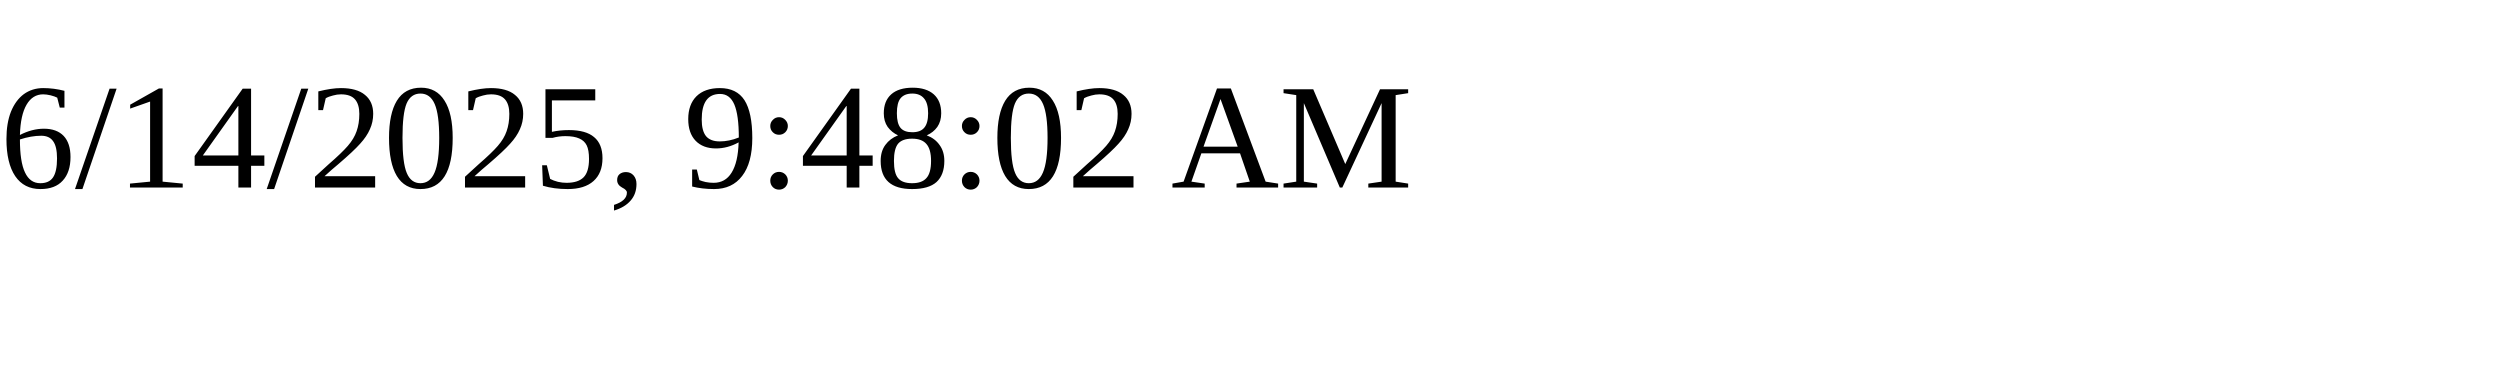
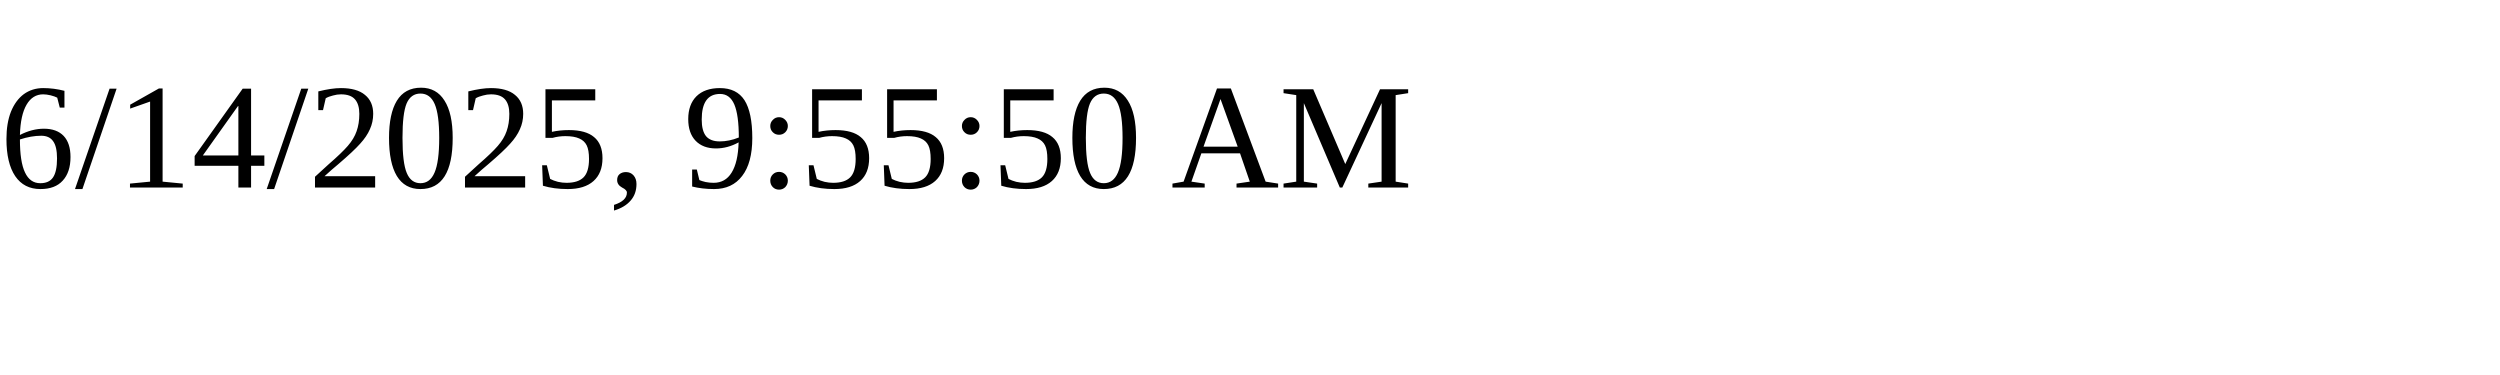
<svg xmlns="http://www.w3.org/2000/svg" height="30" width="200">
-   <text x="0" y="15">6/14/2025, 9:48:02 AM</text>
+   <text x="0" y="15">6/14/2025, 9:55:50 AM</text>
</svg>
